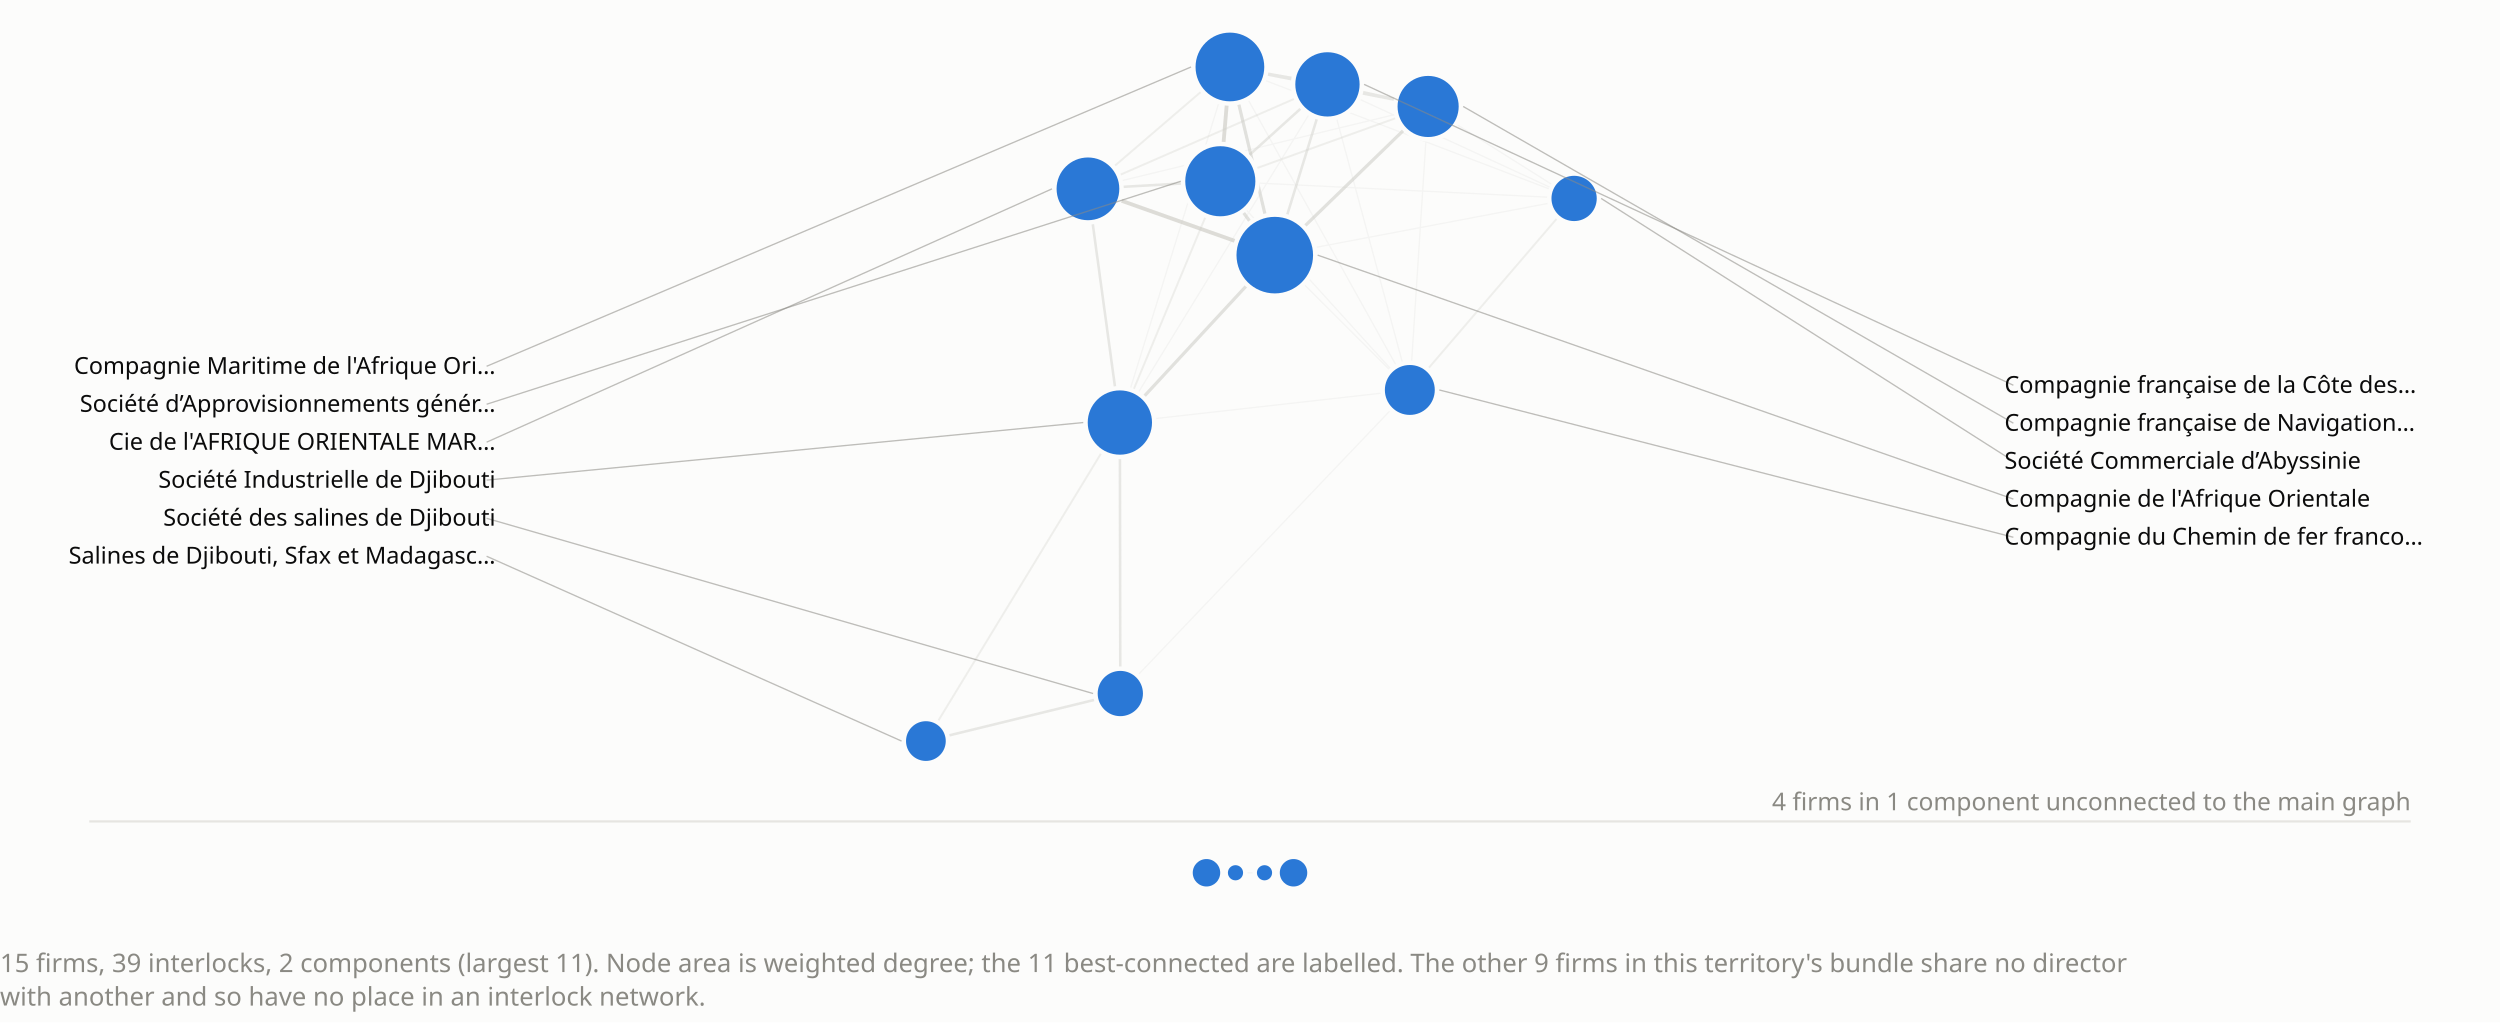
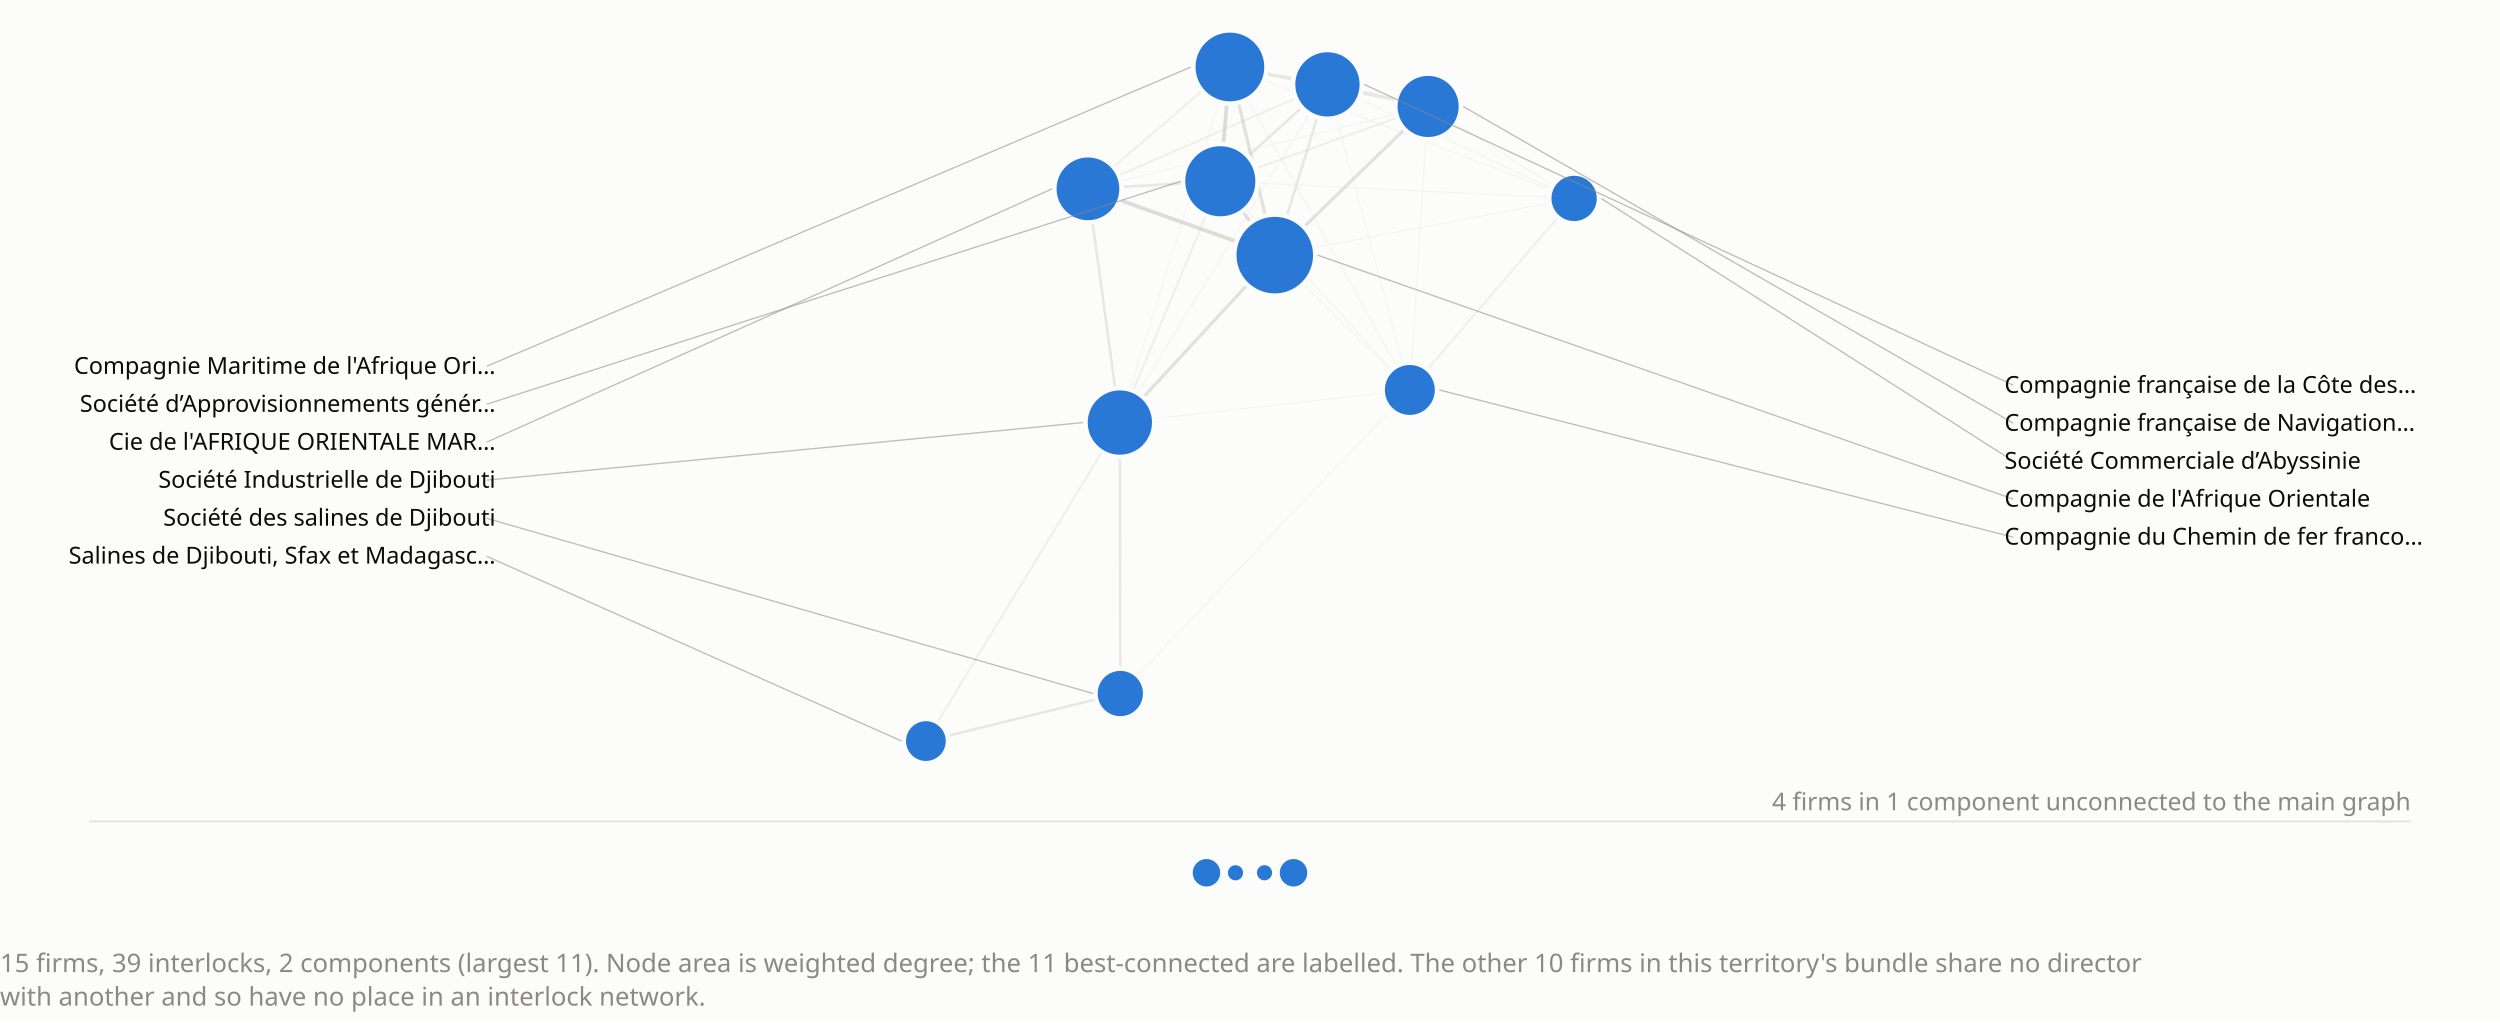
<svg xmlns="http://www.w3.org/2000/svg" viewBox="0 0 1120 458" width="1120" height="458" role="img" aria-label="Djibouti interlock network">
  <rect width="1120" height="458" fill="#fcfcfb" />
  <g stroke="#c9c8c2" fill="none">
    <path d="M546.7 81.2L551.0 30.0M571.1 114.3L487.4 84.6" stroke-width="1.72" stroke-opacity="0.620" />
    <path d="M546.7 81.2L571.1 114.3M551.0 30.0L571.1 114.3M571.1 114.3L639.8 47.7M571.1 114.3L501.7 189.3" stroke-width="1.44" stroke-opacity="0.520" />
    <path d="M546.7 81.2L594.7 37.8M546.7 81.2L487.4 84.6M551.0 30.0L594.7 37.8M551.0 30.0L639.8 47.7M571.1 114.3L594.7 37.8M487.4 84.6L501.7 189.3M639.8 47.7L594.7 37.8M501.7 189.3L501.9 310.7M501.9 310.7L414.8 332.0" stroke-width="1.16" stroke-opacity="0.400" />
    <path d="M546.7 81.2L639.8 47.7M546.7 81.2L501.7 189.3M551.0 30.0L487.4 84.6M487.4 84.6L594.7 37.8M501.7 189.3L414.8 332.0M631.6 174.7L705.2 88.9" stroke-width="0.88" stroke-opacity="0.280" />
    <path d="M546.7 81.2L631.6 174.7M546.7 81.2L705.2 88.9M551.0 30.0L631.6 174.7M551.0 30.0L705.2 88.9M551.0 30.0L501.7 189.3M571.1 114.3L631.6 174.7M571.1 114.3L705.2 88.9M487.4 84.6L639.8 47.7M639.8 47.7L631.6 174.7M639.8 47.7L705.2 88.9M501.7 189.3L594.7 37.8M501.7 189.3L631.6 174.7M594.7 37.8L631.6 174.7M594.7 37.8L705.2 88.9M501.9 310.7L631.6 174.7M553.5 391.0L579.5 391.0M579.5 391.0L540.5 391.0M540.5 391.0L566.5 391.0" stroke-width="0.60" stroke-opacity="0.160" />
  </g>
  <g>
    <circle class="nd" data-id="approvisionnementsgenerauxdjibouti" cx="546.7" cy="81.2" r="16.70" fill="#2a78d6" stroke="#fcfcfb" stroke-width="2" />
    <circle class="nd" data-id="maritimeafriqueorientale" cx="551.0" cy="30.0" r="16.39" fill="#2a78d6" stroke="#fcfcfb" stroke-width="2" />
    <circle class="nd" data-id="afriqueorientale" cx="571.1" cy="114.3" r="18.15" fill="#2a78d6" stroke="#fcfcfb" stroke-width="2" />
    <circle class="nd" data-id="afriqueorientalemaritimecommerciale" cx="487.4" cy="84.6" r="15.05" fill="#2a78d6" stroke="#fcfcfb" stroke-width="2" />
    <circle class="nd" data-id="navigationmerrouge" cx="639.8" cy="47.7" r="14.69" fill="#2a78d6" stroke="#fcfcfb" stroke-width="2" />
    <circle class="nd" data-id="industrielledjibouti" cx="501.7" cy="189.3" r="15.40" fill="#2a78d6" stroke="#fcfcfb" stroke-width="2" />
    <circle class="nd" data-id="cotesomalis" cx="594.7" cy="37.8" r="15.40" fill="#2a78d6" stroke="#fcfcfb" stroke-width="2" />
    <circle class="nd" data-id="salinesdjibouti" cx="501.9" cy="310.7" r="11.14" fill="#2a78d6" stroke="#fcfcfb" stroke-width="2" />
    <circle class="nd" data-id="salinesdjiboutisfaxmadagascar" cx="414.8" cy="332.0" r="9.90" fill="#2a78d6" stroke="#fcfcfb" stroke-width="2" />
    <circle class="nd" data-id="cheminferfrancoethiopiendjiboutiaddisabeba" cx="631.6" cy="174.7" r="12.18" fill="#2a78d6" stroke="#fcfcfb" stroke-width="2" />
    <circle class="nd" data-id="commercialeabyssinie" cx="705.2" cy="88.9" r="11.14" fill="#2a78d6" stroke="#fcfcfb" stroke-width="2" />
    <circle class="nd" data-id="creditindustrielafricain" cx="553.5" cy="391.0" r="4.40" fill="#2a78d6" stroke="#fcfcfb" stroke-width="2" />
    <circle class="nd" data-id="salinsmidisalinesdjibouti" cx="579.5" cy="391.0" r="7.15" fill="#2a78d6" stroke="#fcfcfb" stroke-width="2" />
    <circle class="nd" data-id="africainecommercerepresentation" cx="540.5" cy="391.0" r="7.15" fill="#2a78d6" stroke="#fcfcfb" stroke-width="2" />
    <circle class="nd" data-id="minassian" cx="566.5" cy="391.0" r="4.40" fill="#2a78d6" stroke="#fcfcfb" stroke-width="2" />
  </g>
  <line x1="218.0" y1="164.1" x2="533.6" y2="30.0" stroke="#8a8983" stroke-width="0.6" stroke-opacity="0.55" />
  <line x1="218.0" y1="181.1" x2="529.0" y2="81.2" stroke="#8a8983" stroke-width="0.6" stroke-opacity="0.55" />
  <line x1="218.0" y1="198.1" x2="471.3" y2="84.6" stroke="#8a8983" stroke-width="0.6" stroke-opacity="0.55" />
  <line x1="218.0" y1="215.1" x2="485.3" y2="189.3" stroke="#8a8983" stroke-width="0.6" stroke-opacity="0.55" />
  <line x1="218.0" y1="232.2" x2="489.7" y2="310.7" stroke="#8a8983" stroke-width="0.6" stroke-opacity="0.55" />
  <line x1="218.0" y1="249.2" x2="403.9" y2="332.0" stroke="#8a8983" stroke-width="0.6" stroke-opacity="0.55" />
  <line x1="902.0" y1="172.6" x2="611.1" y2="37.8" stroke="#8a8983" stroke-width="0.6" stroke-opacity="0.55" />
  <line x1="902.0" y1="189.6" x2="655.5" y2="47.7" stroke="#8a8983" stroke-width="0.6" stroke-opacity="0.55" />
  <line x1="902.0" y1="206.6" x2="717.3" y2="88.9" stroke="#8a8983" stroke-width="0.6" stroke-opacity="0.55" />
  <line x1="902.0" y1="223.6" x2="590.3" y2="114.3" stroke="#8a8983" stroke-width="0.6" stroke-opacity="0.55" />
  <line x1="902.0" y1="240.7" x2="644.8" y2="174.7" stroke="#8a8983" stroke-width="0.6" stroke-opacity="0.55" />
  <g font-size="10.5" font-family="ui-sans-serif,system-ui,sans-serif" fill="#0b0b0b">
    <text x="222.0" y="167.5" text-anchor="end">Compagnie Maritime de l'Afrique Ori…</text>
    <text x="222.0" y="184.5" text-anchor="end">Société d’Approvisionnements génér…</text>
    <text x="222.0" y="201.5" text-anchor="end">Cie de l'AFRIQUE ORIENTALE MAR…</text>
    <text x="222.0" y="218.5" text-anchor="end">Société Industrielle de Djibouti</text>
    <text x="222.0" y="235.5" text-anchor="end">Société des salines de Djibouti</text>
    <text x="222.0" y="252.5" text-anchor="end">Salines de Djibouti, Sfax et Madagasc…</text>
    <text x="898.0" y="176.0" text-anchor="start">Compagnie française de la Côte des…</text>
    <text x="898.0" y="193.0" text-anchor="start">Compagnie française de Navigation…</text>
    <text x="898.0" y="210.0" text-anchor="start">Société Commerciale d’Abyssinie</text>
    <text x="898.0" y="227.0" text-anchor="start">Compagnie de l'Afrique Orientale</text>
    <text x="898.0" y="244.0" text-anchor="start">Compagnie du Chemin de fer franco…</text>
  </g>
  <line x1="40" y1="368" x2="1080" y2="368" stroke="#e6e5e1" stroke-width="1" />
  <text x="1080" y="363" text-anchor="end" font-size="11" font-family="ui-sans-serif,system-ui,sans-serif" fill="#8a8983">4 firms in 1 component unconnected to the main graph</text>
  <g font-size="11.5" font-family="ui-sans-serif,system-ui,sans-serif" fill="#8a8983">
-     <text x="0" y="435.5">15 firms, 39 interlocks, 2 components (largest 11). Node area is weighted degree; the 11 best-connected are labelled. The other 9 firms in this territory's bundle share no director</text>
+     <text x="0" y="435.5">15 firms, 39 interlocks, 2 components (largest 11). Node area is weighted degree; the 11 best-connected are labelled. The other 10 firms in this territory's bundle share no director</text>
    <text x="0" y="450.5">with another and so have no place in an interlock network.</text>
  </g>
</svg>
